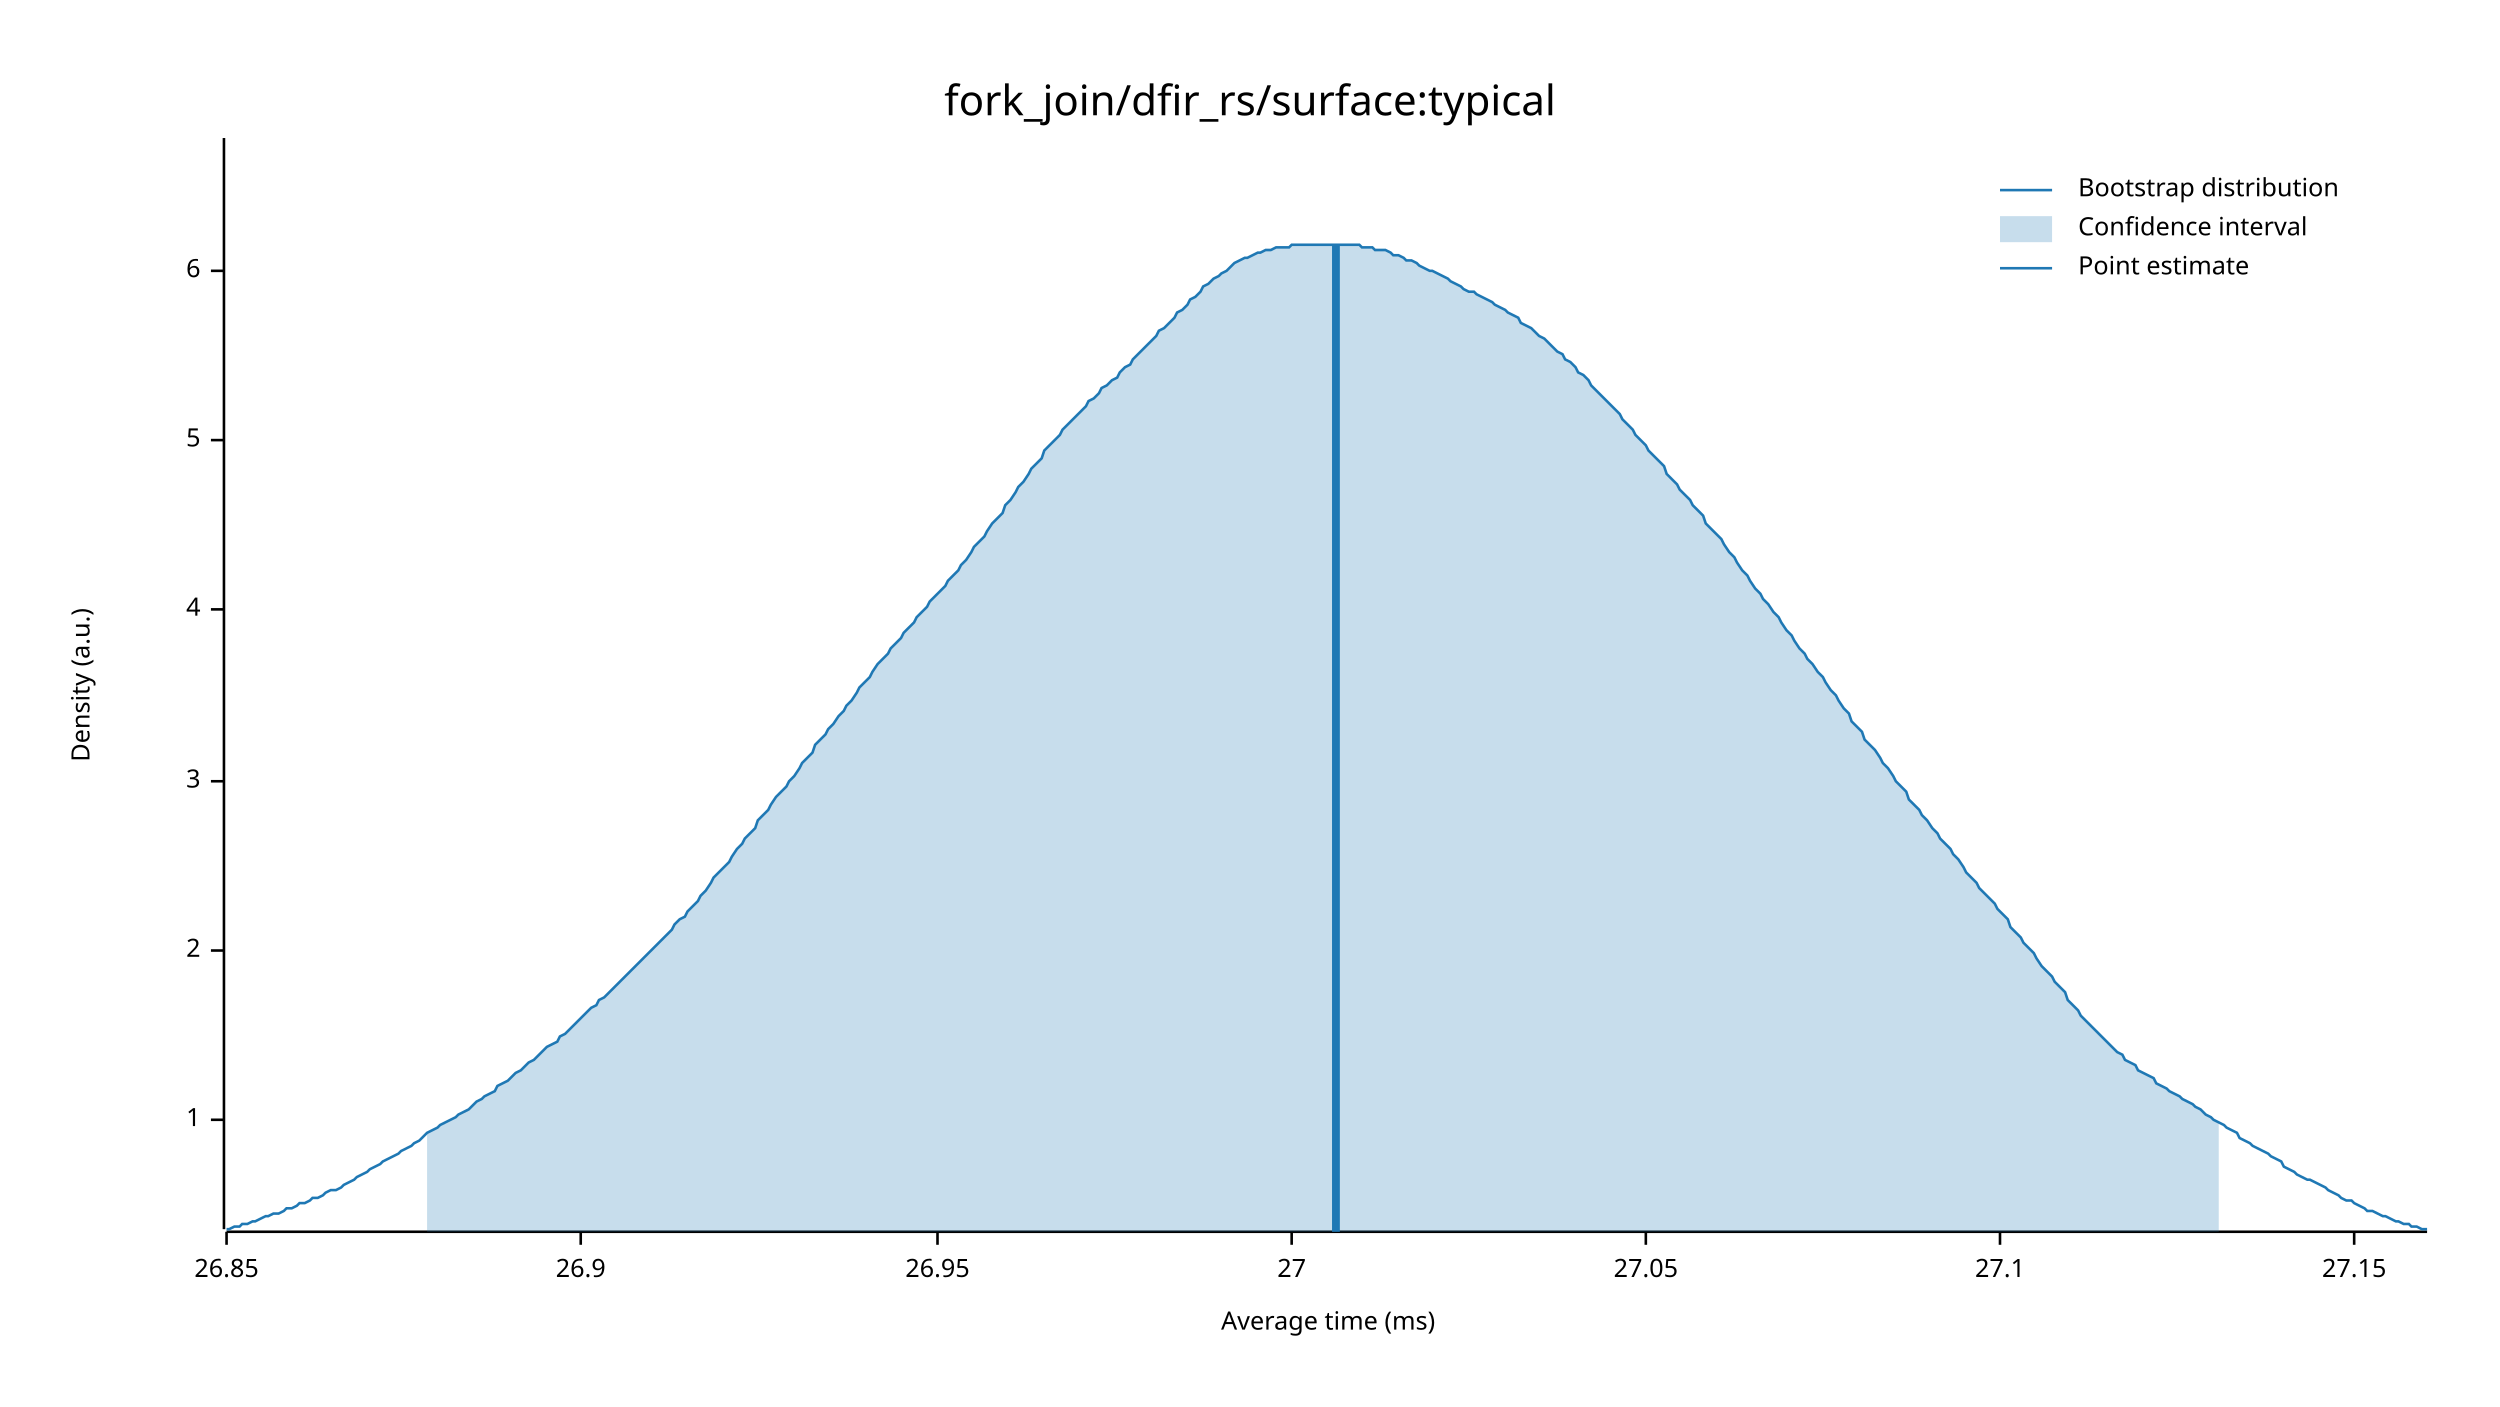
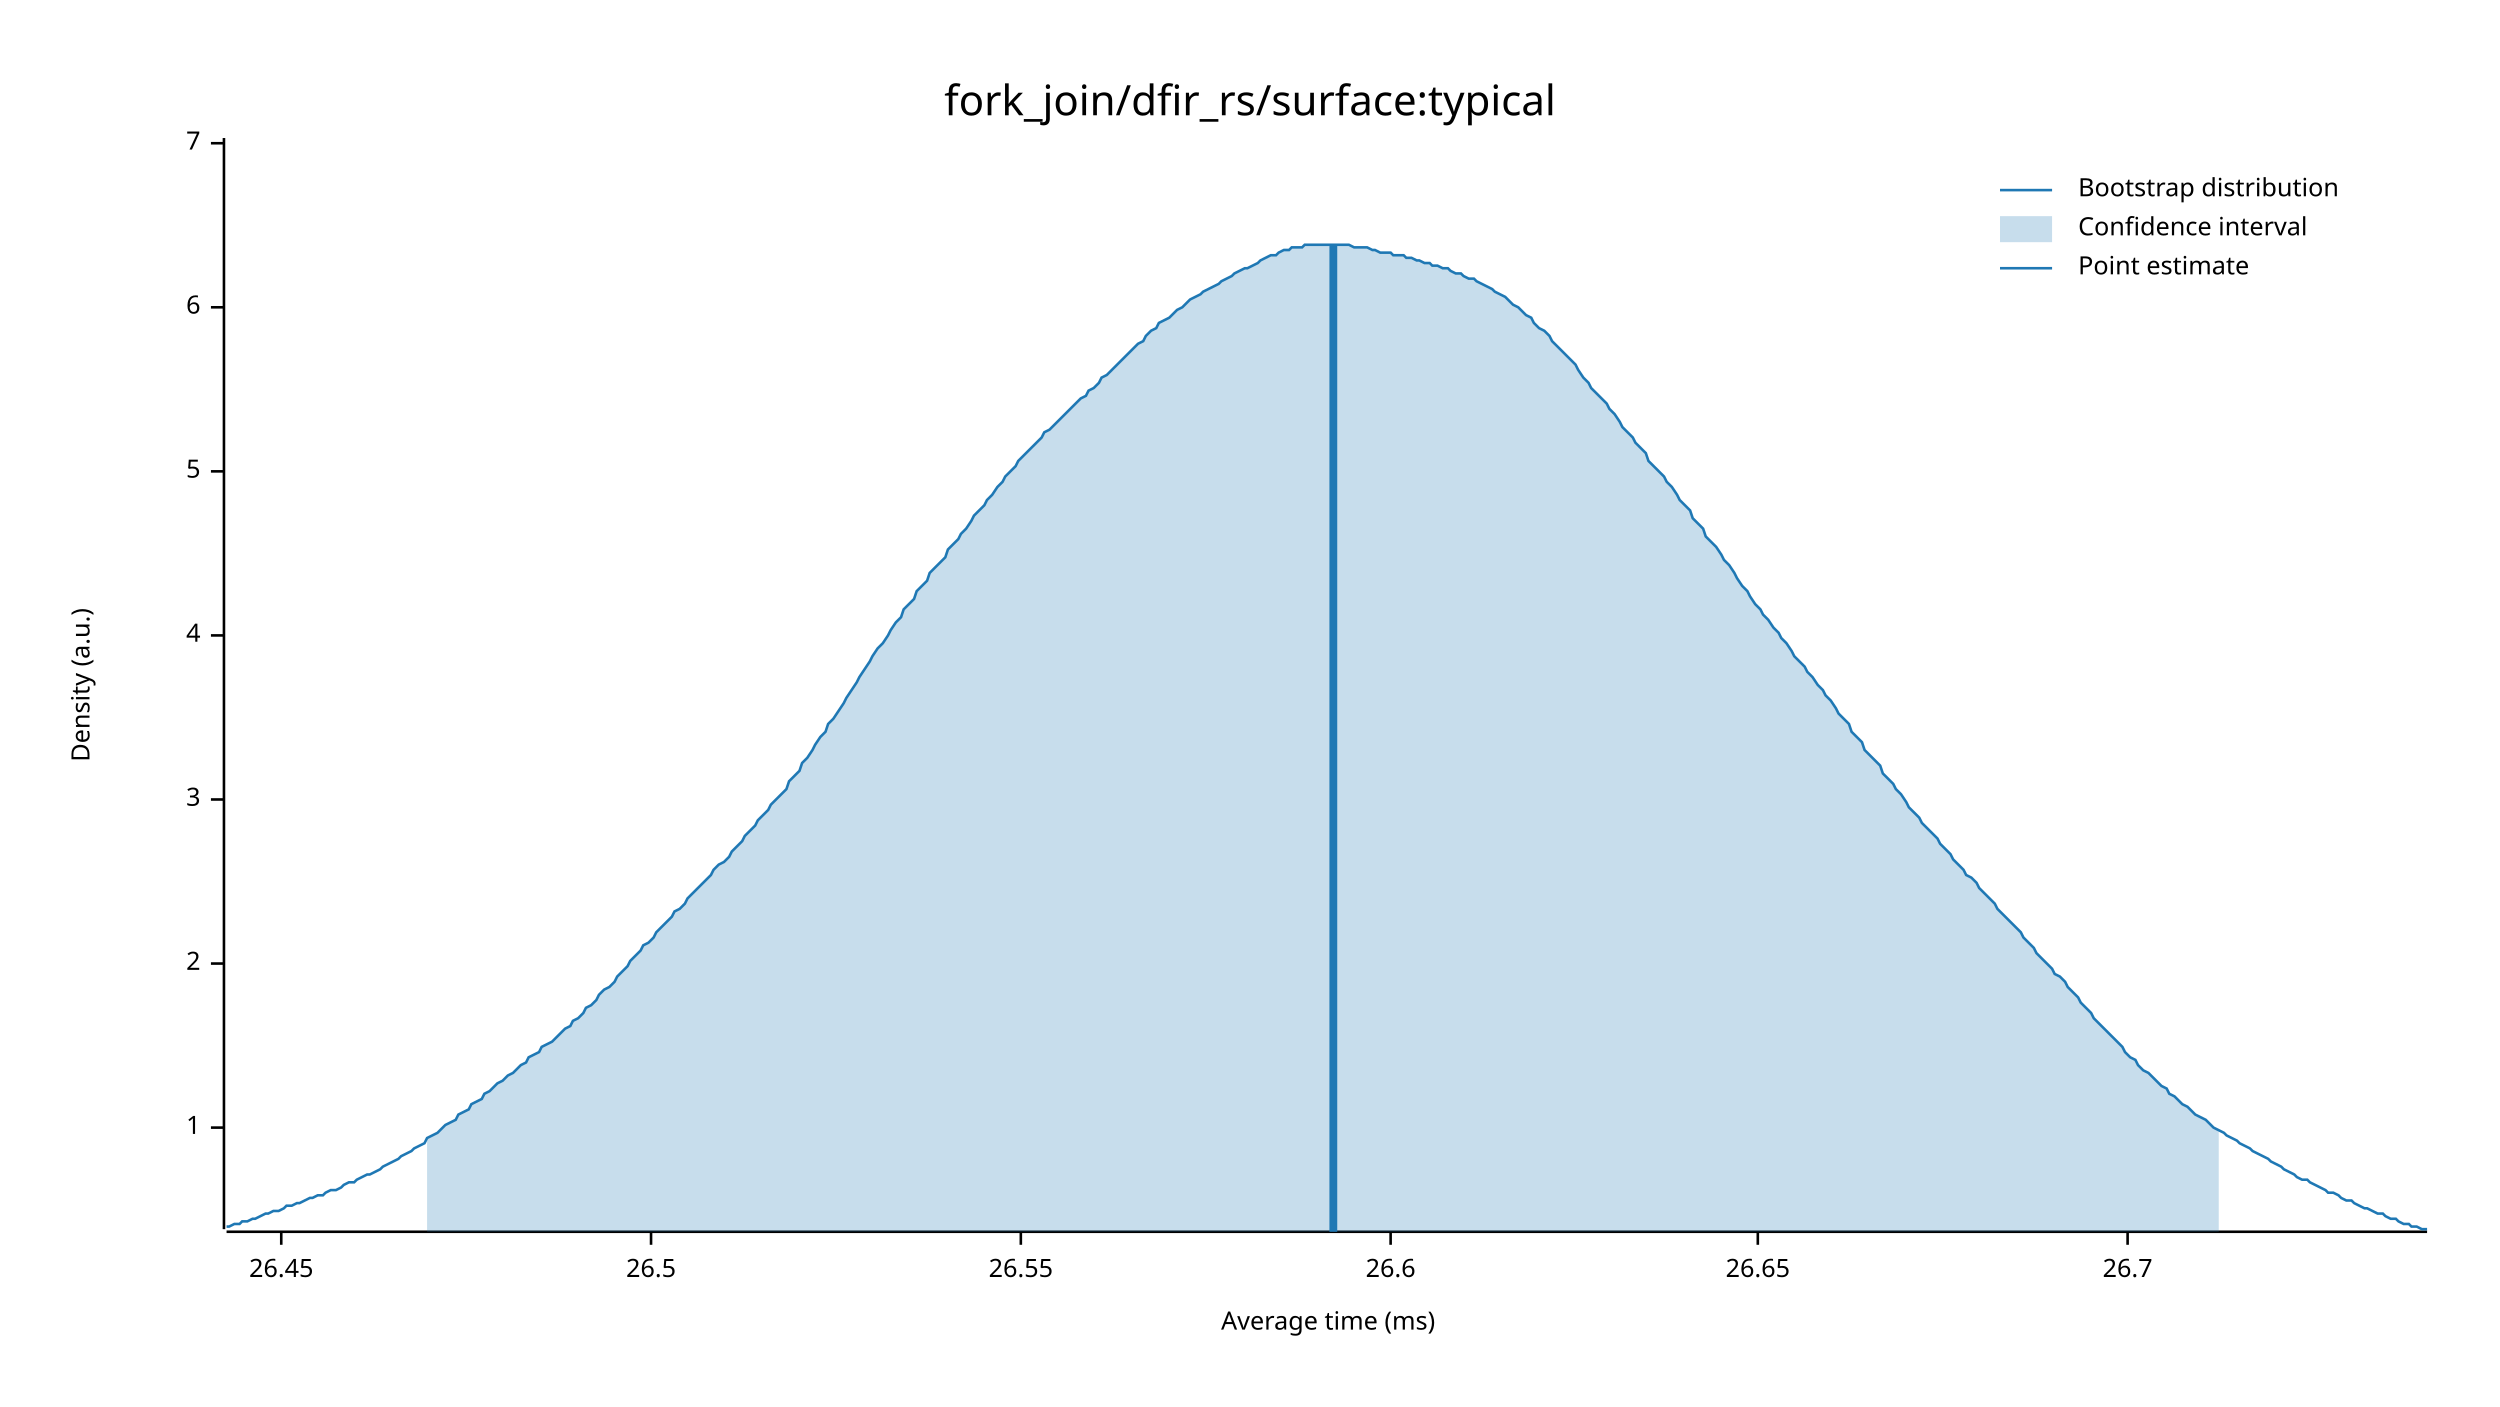
<svg xmlns="http://www.w3.org/2000/svg" width="960" height="540" viewBox="0 0 960 540">
  <text x="480" y="32" dy="0.76em" text-anchor="middle" font-family="sans-serif" font-size="16.129" opacity="1" fill="#000000">
fork_join/dfir_rs/surface:typical
</text>
  <text x="27" y="263" dy="0.76em" text-anchor="middle" font-family="sans-serif" font-size="9.677" opacity="1" fill="#000000" transform="rotate(270, 27, 263)">
Density (a.u.)
</text>
  <text x="510" y="513" dy="-0.5ex" text-anchor="middle" font-family="sans-serif" font-size="9.677" opacity="1" fill="#000000">
Average time (ms)
</text>
  <polyline fill="none" opacity="1" stroke="#000000" stroke-width="1" points="86,53 86,472 " />
-   <text x="77" y="430" dy="0.5ex" text-anchor="end" font-family="sans-serif" font-size="9.677" opacity="1" fill="#000000">
+   <text x="77" y="433" dy="0.5ex" text-anchor="end" font-family="sans-serif" font-size="9.677" opacity="1" fill="#000000">
1
</text>
-   <polyline fill="none" opacity="1" stroke="#000000" stroke-width="1" points="81,430 86,430 " />
-   <text x="77" y="365" dy="0.5ex" text-anchor="end" font-family="sans-serif" font-size="9.677" opacity="1" fill="#000000">
+   <polyline fill="none" opacity="1" stroke="#000000" stroke-width="1" points="81,433 86,433 " />
+   <text x="77" y="370" dy="0.5ex" text-anchor="end" font-family="sans-serif" font-size="9.677" opacity="1" fill="#000000">
2
</text>
-   <polyline fill="none" opacity="1" stroke="#000000" stroke-width="1" points="81,365 86,365 " />
-   <text x="77" y="300" dy="0.5ex" text-anchor="end" font-family="sans-serif" font-size="9.677" opacity="1" fill="#000000">
+   <polyline fill="none" opacity="1" stroke="#000000" stroke-width="1" points="81,370 86,370 " />
+   <text x="77" y="307" dy="0.5ex" text-anchor="end" font-family="sans-serif" font-size="9.677" opacity="1" fill="#000000">
3
</text>
-   <polyline fill="none" opacity="1" stroke="#000000" stroke-width="1" points="81,300 86,300 " />
-   <text x="77" y="234" dy="0.5ex" text-anchor="end" font-family="sans-serif" font-size="9.677" opacity="1" fill="#000000">
+   <polyline fill="none" opacity="1" stroke="#000000" stroke-width="1" points="81,307 86,307 " />
+   <text x="77" y="244" dy="0.5ex" text-anchor="end" font-family="sans-serif" font-size="9.677" opacity="1" fill="#000000">
4
</text>
-   <polyline fill="none" opacity="1" stroke="#000000" stroke-width="1" points="81,234 86,234 " />
-   <text x="77" y="169" dy="0.5ex" text-anchor="end" font-family="sans-serif" font-size="9.677" opacity="1" fill="#000000">
+   <polyline fill="none" opacity="1" stroke="#000000" stroke-width="1" points="81,244 86,244 " />
+   <text x="77" y="181" dy="0.5ex" text-anchor="end" font-family="sans-serif" font-size="9.677" opacity="1" fill="#000000">
5
</text>
-   <polyline fill="none" opacity="1" stroke="#000000" stroke-width="1" points="81,169 86,169 " />
-   <text x="77" y="104" dy="0.5ex" text-anchor="end" font-family="sans-serif" font-size="9.677" opacity="1" fill="#000000">
+   <polyline fill="none" opacity="1" stroke="#000000" stroke-width="1" points="81,181 86,181 " />
+   <text x="77" y="118" dy="0.5ex" text-anchor="end" font-family="sans-serif" font-size="9.677" opacity="1" fill="#000000">
6
</text>
-   <polyline fill="none" opacity="1" stroke="#000000" stroke-width="1" points="81,104 86,104 " />
+   <polyline fill="none" opacity="1" stroke="#000000" stroke-width="1" points="81,118 86,118 " />
+   <text x="77" y="55" dy="0.5ex" text-anchor="end" font-family="sans-serif" font-size="9.677" opacity="1" fill="#000000">
+ 7
+ </text>
+   <polyline fill="none" opacity="1" stroke="#000000" stroke-width="1" points="81,55 86,55 " />
  <polyline fill="none" opacity="1" stroke="#000000" stroke-width="1" points="87,473 932,473 " />
-   <text x="87" y="483" dy="0.76em" text-anchor="middle" font-family="sans-serif" font-size="9.677" opacity="1" fill="#000000">
- 26.85
+   <text x="108" y="483" dy="0.76em" text-anchor="middle" font-family="sans-serif" font-size="9.677" opacity="1" fill="#000000">
+ 26.45
</text>
-   <polyline fill="none" opacity="1" stroke="#000000" stroke-width="1" points="87,473 87,478 " />
-   <text x="223" y="483" dy="0.76em" text-anchor="middle" font-family="sans-serif" font-size="9.677" opacity="1" fill="#000000">
- 26.9
+   <polyline fill="none" opacity="1" stroke="#000000" stroke-width="1" points="108,473 108,478 " />
+   <text x="250" y="483" dy="0.76em" text-anchor="middle" font-family="sans-serif" font-size="9.677" opacity="1" fill="#000000">
+ 26.5
</text>
-   <polyline fill="none" opacity="1" stroke="#000000" stroke-width="1" points="223,473 223,478 " />
-   <text x="360" y="483" dy="0.76em" text-anchor="middle" font-family="sans-serif" font-size="9.677" opacity="1" fill="#000000">
- 26.95
+   <polyline fill="none" opacity="1" stroke="#000000" stroke-width="1" points="250,473 250,478 " />
+   <text x="392" y="483" dy="0.76em" text-anchor="middle" font-family="sans-serif" font-size="9.677" opacity="1" fill="#000000">
+ 26.55
</text>
-   <polyline fill="none" opacity="1" stroke="#000000" stroke-width="1" points="360,473 360,478 " />
-   <text x="496" y="483" dy="0.76em" text-anchor="middle" font-family="sans-serif" font-size="9.677" opacity="1" fill="#000000">
- 27
+   <polyline fill="none" opacity="1" stroke="#000000" stroke-width="1" points="392,473 392,478 " />
+   <text x="534" y="483" dy="0.76em" text-anchor="middle" font-family="sans-serif" font-size="9.677" opacity="1" fill="#000000">
+ 26.6
</text>
-   <polyline fill="none" opacity="1" stroke="#000000" stroke-width="1" points="496,473 496,478 " />
-   <text x="632" y="483" dy="0.76em" text-anchor="middle" font-family="sans-serif" font-size="9.677" opacity="1" fill="#000000">
- 27.05
+   <polyline fill="none" opacity="1" stroke="#000000" stroke-width="1" points="534,473 534,478 " />
+   <text x="675" y="483" dy="0.76em" text-anchor="middle" font-family="sans-serif" font-size="9.677" opacity="1" fill="#000000">
+ 26.65
</text>
-   <polyline fill="none" opacity="1" stroke="#000000" stroke-width="1" points="632,473 632,478 " />
-   <text x="768" y="483" dy="0.76em" text-anchor="middle" font-family="sans-serif" font-size="9.677" opacity="1" fill="#000000">
- 27.1
+   <polyline fill="none" opacity="1" stroke="#000000" stroke-width="1" points="675,473 675,478 " />
+   <text x="817" y="483" dy="0.76em" text-anchor="middle" font-family="sans-serif" font-size="9.677" opacity="1" fill="#000000">
+ 26.7
</text>
-   <polyline fill="none" opacity="1" stroke="#000000" stroke-width="1" points="768,473 768,478 " />
-   <text x="904" y="483" dy="0.76em" text-anchor="middle" font-family="sans-serif" font-size="9.677" opacity="1" fill="#000000">
- 27.15
- </text>
-   <polyline fill="none" opacity="1" stroke="#000000" stroke-width="1" points="904,473 904,478 " />
-   <polyline fill="none" opacity="1" stroke="#1F78B4" stroke-width="1" points="87,472 88,472 90,471 92,471 93,470 95,470 97,469 98,469 100,468 102,467 103,467 105,466 107,466 109,465 110,464 112,464 114,463 115,462 117,462 119,461 120,460 122,460 124,459 125,458 127,457 129,457 131,456 132,455 134,454 136,453 137,452 139,451 141,450 142,449 144,448 146,447 147,446 149,445 151,444 153,443 154,442 156,441 158,440 159,439 161,438 163,436 164,435 166,434 168,433 169,432 171,431 173,430 175,429 176,428 178,427 180,426 181,425 183,423 185,422 186,421 188,420 190,419 191,417 193,416 195,415 197,413 198,412 200,411 202,409 203,408 205,407 207,405 208,404 210,402 212,401 214,400 215,398 217,397 219,395 220,394 222,392 224,390 225,389 227,387 229,386 230,384 232,383 234,381 236,379 237,378 239,376 241,374 242,373 244,371 246,369 247,368 249,366 251,364 252,363 254,361 256,359 258,357 259,355 261,353 263,352 264,350 266,348 268,346 269,344 271,342 273,339 274,337 276,335 278,333 280,331 281,329 283,326 285,324 286,322 288,320 290,318 291,315 293,313 295,311 296,309 298,306 300,304 302,302 303,300 305,298 307,295 308,293 310,291 312,289 313,286 315,284 317,282 318,280 320,278 322,275 324,273 325,271 327,269 329,266 330,264 332,262 334,260 335,258 337,255 339,253 341,251 342,249 344,247 346,245 347,243 349,241 351,239 352,237 354,235 356,233 357,231 359,229 361,227 363,225 364,223 366,221 368,219 369,217 371,215 373,212 374,210 376,208 378,206 379,204 381,201 383,199 385,197 386,194 388,192 390,189 391,187 393,185 395,182 396,180 398,178 400,176 401,173 403,171 405,169 407,167 408,165 410,163 412,161 413,160 415,158 417,156 418,154 420,153 422,151 423,149 425,148 427,146 429,145 430,143 432,141 434,140 435,138 437,136 439,134 440,133 442,131 444,129 445,127 447,126 449,124 451,122 452,120 454,119 456,117 457,115 459,114 461,112 462,110 464,109 466,107 468,106 469,105 471,104 473,102 474,101 476,100 478,99 479,99 481,98 483,97 484,97 486,96 488,96 490,95 491,95 493,95 495,95 496,94 498,94 500,94 501,94 503,94 505,94 506,94 508,94 510,94 512,94 513,94 515,94 517,94 518,94 520,94 522,94 523,95 525,95 527,95 528,96 530,96 532,96 534,97 535,98 537,98 539,99 540,100 542,100 544,101 545,102 547,103 549,104 550,104 552,105 554,106 556,107 557,108 559,109 561,110 562,111 564,112 566,112 567,113 569,114 571,115 573,116 574,117 576,118 578,119 579,120 581,121 583,122 584,124 586,125 588,126 589,127 591,129 593,130 595,132 596,133 598,135 600,136 601,138 603,139 605,141 606,143 608,144 610,146 611,148 613,150 615,152 617,154 618,155 620,157 622,159 623,161 625,163 627,165 628,167 630,169 632,171 633,173 635,175 637,177 639,179 640,182 642,184 644,186 645,188 647,190 649,192 650,194 652,196 654,198 655,201 657,203 659,205 661,207 662,209 664,212 666,214 667,216 669,219 671,221 672,223 674,226 676,228 677,230 679,232 681,235 683,237 684,239 686,242 688,244 689,246 691,249 693,251 694,253 696,255 698,258 700,260 701,262 703,265 705,267 706,269 708,272 710,274 711,277 713,279 715,281 716,284 718,286 720,288 722,291 723,293 725,295 727,298 728,300 730,302 732,304 733,307 735,309 737,311 738,313 740,315 742,318 744,320 745,322 747,324 749,326 750,328 752,330 754,333 755,335 757,337 759,339 760,341 762,343 764,345 766,347 767,349 769,351 771,353 772,356 774,358 776,360 777,362 779,364 781,366 782,368 784,371 786,373 788,375 789,377 791,379 793,381 794,384 796,386 798,388 799,390 801,392 803,394 804,395 806,397 808,399 810,401 811,402 813,404 815,405 816,407 818,408 820,409 821,411 823,412 825,413 827,414 828,416 830,417 832,418 833,419 835,420 837,421 838,422 840,423 842,424 843,425 845,426 847,428 849,429 850,430 852,431 854,432 855,433 857,434 859,435 860,437 862,438 864,439 865,440 867,441 869,442 871,443 872,444 874,445 876,446 877,448 879,449 881,450 882,451 884,452 886,453 887,453 889,454 891,455 893,456 894,457 896,458 898,459 899,460 901,461 903,461 904,462 906,463 908,464 909,465 911,465 913,466 915,467 916,467 918,468 920,469 921,469 923,470 925,470 926,471 928,471 930,472 932,472 " />
-   <polygon opacity="0.25" fill="#1F78B4" points="164,435 166,434 168,433 169,432 171,431 173,430 175,429 176,428 178,427 180,426 181,425 183,423 185,422 186,421 188,420 190,419 191,417 193,416 195,415 197,413 198,412 200,411 202,409 203,408 205,407 207,405 208,404 210,402 212,401 214,400 215,398 217,397 219,395 220,394 222,392 224,390 225,389 227,387 229,386 230,384 232,383 234,381 236,379 237,378 239,376 241,374 242,373 244,371 246,369 247,368 249,366 251,364 252,363 254,361 256,359 258,357 259,355 261,353 263,352 264,350 266,348 268,346 269,344 271,342 273,339 274,337 276,335 278,333 280,331 281,329 283,326 285,324 286,322 288,320 290,318 291,315 293,313 295,311 296,309 298,306 300,304 302,302 303,300 305,298 307,295 308,293 310,291 312,289 313,286 315,284 317,282 318,280 320,278 322,275 324,273 325,271 327,269 329,266 330,264 332,262 334,260 335,258 337,255 339,253 341,251 342,249 344,247 346,245 347,243 349,241 351,239 352,237 354,235 356,233 357,231 359,229 361,227 363,225 364,223 366,221 368,219 369,217 371,215 373,212 374,210 376,208 378,206 379,204 381,201 383,199 385,197 386,194 388,192 390,189 391,187 393,185 395,182 396,180 398,178 400,176 401,173 403,171 405,169 407,167 408,165 410,163 412,161 413,160 415,158 417,156 418,154 420,153 422,151 423,149 425,148 427,146 429,145 430,143 432,141 434,140 435,138 437,136 439,134 440,133 442,131 444,129 445,127 447,126 449,124 451,122 452,120 454,119 456,117 457,115 459,114 461,112 462,110 464,109 466,107 468,106 469,105 471,104 473,102 474,101 476,100 478,99 479,99 481,98 483,97 484,97 486,96 488,96 490,95 491,95 493,95 495,95 496,94 498,94 500,94 501,94 503,94 505,94 506,94 508,94 510,94 512,94 513,94 515,94 517,94 518,94 520,94 522,94 523,95 525,95 527,95 528,96 530,96 532,96 534,97 535,98 537,98 539,99 540,100 542,100 544,101 545,102 547,103 549,104 550,104 552,105 554,106 556,107 557,108 559,109 561,110 562,111 564,112 566,112 567,113 569,114 571,115 573,116 574,117 576,118 578,119 579,120 581,121 583,122 584,124 586,125 588,126 589,127 591,129 593,130 595,132 596,133 598,135 600,136 601,138 603,139 605,141 606,143 608,144 610,146 611,148 613,150 615,152 617,154 618,155 620,157 622,159 623,161 625,163 627,165 628,167 630,169 632,171 633,173 635,175 637,177 639,179 640,182 642,184 644,186 645,188 647,190 649,192 650,194 652,196 654,198 655,201 657,203 659,205 661,207 662,209 664,212 666,214 667,216 669,219 671,221 672,223 674,226 676,228 677,230 679,232 681,235 683,237 684,239 686,242 688,244 689,246 691,249 693,251 694,253 696,255 698,258 700,260 701,262 703,265 705,267 706,269 708,272 710,274 711,277 713,279 715,281 716,284 718,286 720,288 722,291 723,293 725,295 727,298 728,300 730,302 732,304 733,307 735,309 737,311 738,313 740,315 742,318 744,320 745,322 747,324 749,326 750,328 752,330 754,333 755,335 757,337 759,339 760,341 762,343 764,345 766,347 767,349 769,351 771,353 772,356 774,358 776,360 777,362 779,364 781,366 782,368 784,371 786,373 788,375 789,377 791,379 793,381 794,384 796,386 798,388 799,390 801,392 803,394 804,395 806,397 808,399 810,401 811,402 813,404 815,405 816,407 818,408 820,409 821,411 823,412 825,413 827,414 828,416 830,417 832,418 833,419 835,420 837,421 838,422 840,423 842,424 843,425 845,426 847,428 849,429 850,430 852,431 852,473 164,473 " />
-   <polyline fill="none" opacity="1" stroke="#1F78B4" stroke-width="3" points="513,473 513,94 " />
+   <polyline fill="none" opacity="1" stroke="#000000" stroke-width="1" points="817,473 817,478 " />
+   <polyline fill="none" opacity="1" stroke="#1F78B4" stroke-width="1" points="87,471 88,471 90,470 92,470 93,469 95,469 97,468 98,468 100,467 102,466 103,466 105,465 107,465 109,464 110,463 112,463 114,462 115,462 117,461 119,460 120,460 122,459 124,459 125,458 127,457 129,457 131,456 132,455 134,454 136,454 137,453 139,452 141,451 142,451 144,450 146,449 147,448 149,447 151,446 153,445 154,444 156,443 158,442 159,441 161,440 163,439 164,437 166,436 168,435 169,434 171,432 173,431 175,430 176,428 178,427 180,426 181,424 183,423 185,422 186,420 188,419 190,417 191,416 193,415 195,413 197,412 198,411 200,409 202,408 203,406 205,405 207,404 208,402 210,401 212,400 214,398 215,397 217,395 219,394 220,392 222,391 224,389 225,387 227,386 229,384 230,382 232,380 234,379 236,377 237,375 239,373 241,371 242,369 244,367 246,365 247,363 249,362 251,360 252,358 254,356 256,354 258,352 259,350 261,349 263,347 264,345 266,343 268,341 269,340 271,338 273,336 274,334 276,332 278,331 280,329 281,327 283,325 285,323 286,321 288,319 290,317 291,315 293,313 295,311 296,309 298,307 300,305 302,303 303,300 305,298 307,296 308,293 310,291 312,288 313,286 315,283 317,281 318,278 320,276 322,273 324,270 325,268 327,265 329,262 330,260 332,257 334,254 335,252 337,249 339,247 341,244 342,242 344,239 346,237 347,234 349,232 351,230 352,227 354,225 356,223 357,220 359,218 361,216 363,214 364,211 366,209 368,207 369,205 371,203 373,200 374,198 376,196 378,194 379,192 381,190 383,187 385,185 386,183 388,181 390,179 391,177 393,175 395,173 396,172 398,170 400,168 401,166 403,165 405,163 407,161 408,160 410,158 412,156 413,155 415,153 417,152 418,150 420,149 422,147 423,145 425,144 427,142 429,140 430,139 432,137 434,135 435,134 437,132 439,131 440,129 442,127 444,126 445,124 447,123 449,122 451,120 452,119 454,118 456,116 457,115 459,114 461,113 462,112 464,111 466,110 468,109 469,108 471,107 473,106 474,105 476,104 478,103 479,103 481,102 483,101 484,100 486,99 488,98 490,98 491,97 493,96 495,96 496,95 498,95 500,95 501,94 503,94 505,94 506,94 508,94 510,94 512,94 513,94 515,94 517,94 518,94 520,95 522,95 523,95 525,95 527,96 528,96 530,97 532,97 534,97 535,98 537,98 539,98 540,99 542,99 544,100 545,100 547,101 549,101 550,102 552,102 554,103 556,103 557,104 559,105 561,105 562,106 564,107 566,107 567,108 569,109 571,110 573,111 574,112 576,113 578,114 579,115 581,117 583,118 584,119 586,121 588,122 589,124 591,126 593,127 595,129 596,131 598,133 600,135 601,136 603,138 605,140 606,142 608,145 610,147 611,149 613,151 615,153 617,155 618,157 620,159 622,162 623,164 625,166 627,168 628,170 630,172 632,174 633,177 635,179 637,181 639,183 640,185 642,187 644,190 645,192 647,194 649,196 650,199 652,201 654,203 655,206 657,208 659,210 661,213 662,215 664,217 666,220 667,222 669,225 671,227 672,229 674,232 676,234 677,236 679,238 681,241 683,243 684,245 686,247 688,250 689,252 691,254 693,256 694,258 696,260 698,263 700,265 701,267 703,269 705,272 706,274 708,276 710,278 711,281 713,283 715,285 716,288 718,290 720,292 722,294 723,297 725,299 727,301 728,303 730,305 732,308 733,310 735,312 737,314 738,316 740,318 742,320 744,322 745,324 747,326 749,328 750,330 752,332 754,334 755,336 757,337 759,339 760,341 762,343 764,345 766,347 767,349 769,351 771,353 772,354 774,356 776,358 777,360 779,362 781,364 782,366 784,368 786,370 788,372 789,374 791,375 793,377 794,379 796,381 798,383 799,385 801,387 803,389 804,391 806,393 808,395 810,397 811,398 813,400 815,402 816,404 818,406 820,407 821,409 823,411 825,412 827,414 828,415 830,417 832,418 833,420 835,421 837,423 838,424 840,425 842,427 843,428 845,429 847,430 849,432 850,433 852,434 854,435 855,436 857,437 859,438 860,439 862,440 864,441 865,442 867,443 869,444 871,445 872,446 874,447 876,448 877,449 879,450 881,451 882,452 884,453 886,453 887,454 889,455 891,456 893,457 894,458 896,458 898,459 899,460 901,461 903,461 904,462 906,463 908,464 909,464 911,465 913,466 915,466 916,467 918,468 920,468 921,469 923,470 925,470 926,471 928,471 930,472 932,472 " />
+   <polygon opacity="0.25" fill="#1F78B4" points="164,437 166,436 168,435 169,434 171,432 173,431 175,430 176,428 178,427 180,426 181,424 183,423 185,422 186,420 188,419 190,417 191,416 193,415 195,413 197,412 198,411 200,409 202,408 203,406 205,405 207,404 208,402 210,401 212,400 214,398 215,397 217,395 219,394 220,392 222,391 224,389 225,387 227,386 229,384 230,382 232,380 234,379 236,377 237,375 239,373 241,371 242,369 244,367 246,365 247,363 249,362 251,360 252,358 254,356 256,354 258,352 259,350 261,349 263,347 264,345 266,343 268,341 269,340 271,338 273,336 274,334 276,332 278,331 280,329 281,327 283,325 285,323 286,321 288,319 290,317 291,315 293,313 295,311 296,309 298,307 300,305 302,303 303,300 305,298 307,296 308,293 310,291 312,288 313,286 315,283 317,281 318,278 320,276 322,273 324,270 325,268 327,265 329,262 330,260 332,257 334,254 335,252 337,249 339,247 341,244 342,242 344,239 346,237 347,234 349,232 351,230 352,227 354,225 356,223 357,220 359,218 361,216 363,214 364,211 366,209 368,207 369,205 371,203 373,200 374,198 376,196 378,194 379,192 381,190 383,187 385,185 386,183 388,181 390,179 391,177 393,175 395,173 396,172 398,170 400,168 401,166 403,165 405,163 407,161 408,160 410,158 412,156 413,155 415,153 417,152 418,150 420,149 422,147 423,145 425,144 427,142 429,140 430,139 432,137 434,135 435,134 437,132 439,131 440,129 442,127 444,126 445,124 447,123 449,122 451,120 452,119 454,118 456,116 457,115 459,114 461,113 462,112 464,111 466,110 468,109 469,108 471,107 473,106 474,105 476,104 478,103 479,103 481,102 483,101 484,100 486,99 488,98 490,98 491,97 493,96 495,96 496,95 498,95 500,95 501,94 503,94 505,94 506,94 508,94 510,94 512,94 513,94 515,94 517,94 518,94 520,95 522,95 523,95 525,95 527,96 528,96 530,97 532,97 534,97 535,98 537,98 539,98 540,99 542,99 544,100 545,100 547,101 549,101 550,102 552,102 554,103 556,103 557,104 559,105 561,105 562,106 564,107 566,107 567,108 569,109 571,110 573,111 574,112 576,113 578,114 579,115 581,117 583,118 584,119 586,121 588,122 589,124 591,126 593,127 595,129 596,131 598,133 600,135 601,136 603,138 605,140 606,142 608,145 610,147 611,149 613,151 615,153 617,155 618,157 620,159 622,162 623,164 625,166 627,168 628,170 630,172 632,174 633,177 635,179 637,181 639,183 640,185 642,187 644,190 645,192 647,194 649,196 650,199 652,201 654,203 655,206 657,208 659,210 661,213 662,215 664,217 666,220 667,222 669,225 671,227 672,229 674,232 676,234 677,236 679,238 681,241 683,243 684,245 686,247 688,250 689,252 691,254 693,256 694,258 696,260 698,263 700,265 701,267 703,269 705,272 706,274 708,276 710,278 711,281 713,283 715,285 716,288 718,290 720,292 722,294 723,297 725,299 727,301 728,303 730,305 732,308 733,310 735,312 737,314 738,316 740,318 742,320 744,322 745,324 747,326 749,328 750,330 752,332 754,334 755,336 757,337 759,339 760,341 762,343 764,345 766,347 767,349 769,351 771,353 772,354 774,356 776,358 777,360 779,362 781,364 782,366 784,368 786,370 788,372 789,374 791,375 793,377 794,379 796,381 798,383 799,385 801,387 803,389 804,391 806,393 808,395 810,397 811,398 813,400 815,402 816,404 818,406 820,407 821,409 823,411 825,412 827,414 828,415 830,417 832,418 833,420 835,421 837,423 838,424 840,425 842,427 843,428 845,429 847,430 849,432 850,433 852,434 852,473 164,473 " />
+   <polyline fill="none" opacity="1" stroke="#1F78B4" stroke-width="3" points="512,473 512,94 " />
  <text x="798" y="68" dy="0.76em" text-anchor="start" font-family="sans-serif" font-size="9.677" opacity="1" fill="#000000">
Bootstrap distribution
</text>
  <text x="798" y="83" dy="0.76em" text-anchor="start" font-family="sans-serif" font-size="9.677" opacity="1" fill="#000000">
Confidence interval
</text>
  <text x="798" y="98" dy="0.76em" text-anchor="start" font-family="sans-serif" font-size="9.677" opacity="1" fill="#000000">
Point estimate
</text>
  <polyline fill="none" opacity="1" stroke="#1F78B4" stroke-width="1" points="768,73 788,73 " />
  <rect x="768" y="83" width="20" height="10" opacity="0.25" fill="#1F78B4" stroke="none" />
  <polyline fill="none" opacity="1" stroke="#1F78B4" stroke-width="1" points="768,103 788,103 " />
</svg>
